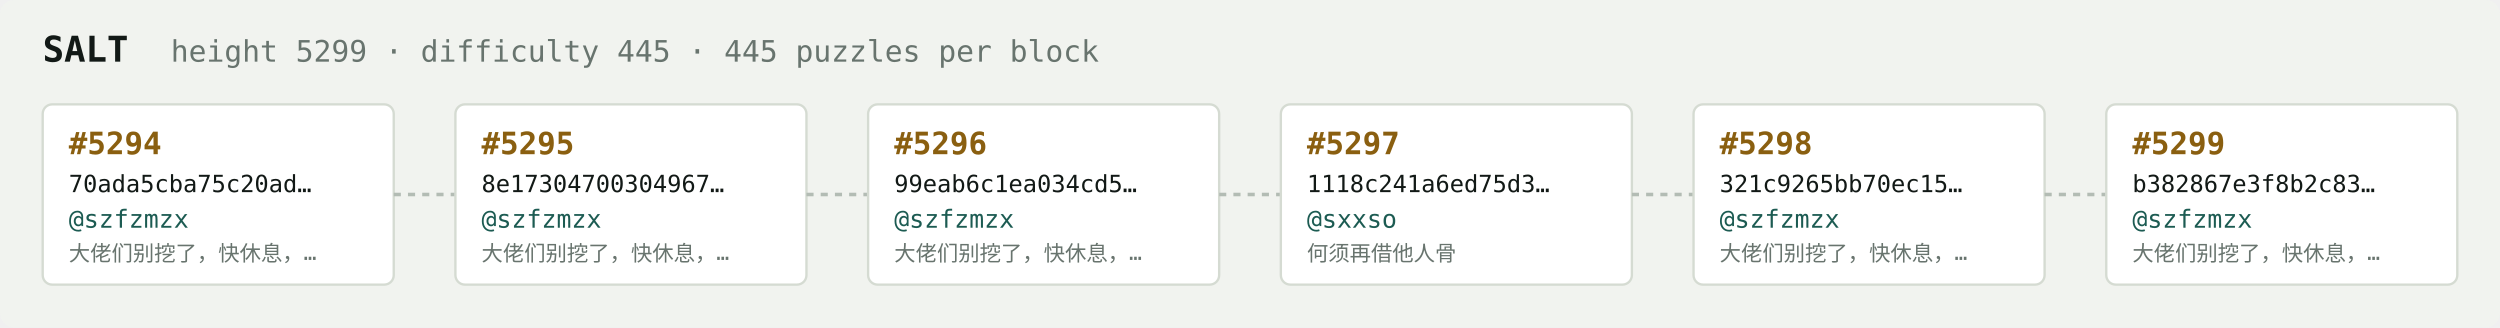
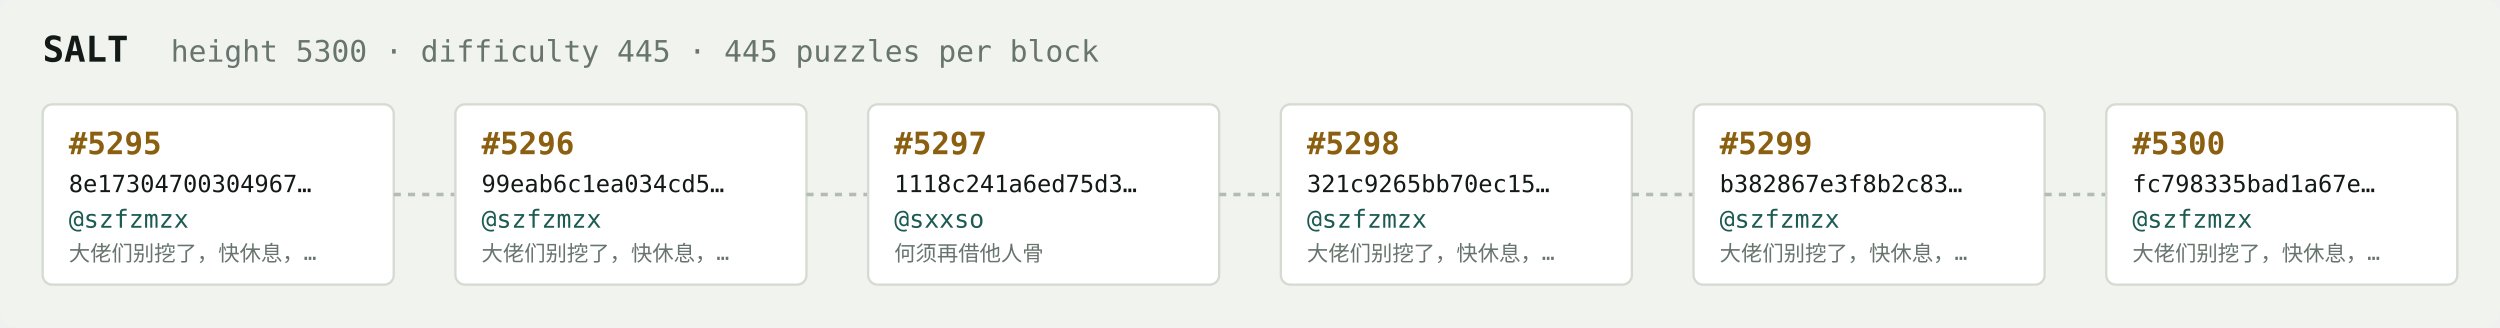
<svg xmlns="http://www.w3.org/2000/svg" width="1054" height="138" viewBox="0 0 1054 138" font-family="ui-monospace,SFMono-Regular,Menlo,monospace">
  <rect fill="#f1f3ef" width="1054" height="138" rx="6" />
  <text x="18" y="26" fill="#121916" font-size="15" font-weight="700">SALT</text>
-   <text x="72" y="26" fill="#68746e" font-size="12.5">height 5299 · difficulty 445 · 445 puzzles per block</text>
+   <text x="72" y="26" fill="#68746e" font-size="12.5">height 5300 · difficulty 445 · 445 puzzles per block</text>
  <rect x="18" y="44" width="148" height="76" rx="4" fill="#ffffff" stroke="#d5dbd2" stroke-width="1" />
-   <text x="29" y="65" fill="#8a5f10" font-size="13" font-weight="700">#5294</text>
-   <text x="29" y="81" fill="#121916" font-size="10">70ada5cba75c20ad…</text>
+   <text x="29" y="65" fill="#8a5f10" font-size="13" font-weight="700">#5295</text>
+   <text x="29" y="81" fill="#121916" font-size="10">8e17304700304967…</text>
  <text x="29" y="96" fill="#1c5b52" font-size="10.5">@szfzmzx</text>
  <text x="29" y="110" fill="#68746e" font-size="9">大佬们别挖了，快休息，…</text>
  <line x1="166" y1="82.0" x2="192" y2="82.0" stroke="#b3bcb4" stroke-width="1.5" stroke-dasharray="3 3" />
  <rect x="192" y="44" width="148" height="76" rx="4" fill="#ffffff" stroke="#d5dbd2" stroke-width="1" />
-   <text x="203" y="65" fill="#8a5f10" font-size="13" font-weight="700">#5295</text>
-   <text x="203" y="81" fill="#121916" font-size="10">8e17304700304967…</text>
+   <text x="203" y="65" fill="#8a5f10" font-size="13" font-weight="700">#5296</text>
+   <text x="203" y="81" fill="#121916" font-size="10">99eab6c1ea034cd5…</text>
  <text x="203" y="96" fill="#1c5b52" font-size="10.5">@szfzmzx</text>
  <text x="203" y="110" fill="#68746e" font-size="9">大佬们别挖了，快休息，…</text>
  <line x1="340" y1="82.0" x2="366" y2="82.0" stroke="#b3bcb4" stroke-width="1.5" stroke-dasharray="3 3" />
  <rect x="366" y="44" width="148" height="76" rx="4" fill="#ffffff" stroke="#d5dbd2" stroke-width="1" />
-   <text x="377" y="65" fill="#8a5f10" font-size="13" font-weight="700">#5296</text>
-   <text x="377" y="81" fill="#121916" font-size="10">99eab6c1ea034cd5…</text>
-   <text x="377" y="96" fill="#1c5b52" font-size="10.5">@szfzmzx</text>
-   <text x="377" y="110" fill="#68746e" font-size="9">大佬们别挖了，快休息，…</text>
+   <text x="377" y="65" fill="#8a5f10" font-size="13" font-weight="700">#5297</text>
+   <text x="377" y="81" fill="#121916" font-size="10">1118c241a6ed75d3…</text>
+   <text x="377" y="96" fill="#1c5b52" font-size="10.5">@sxxso</text>
+   <text x="377" y="110" fill="#68746e" font-size="9">何须再借他人骨</text>
  <line x1="514" y1="82.0" x2="540" y2="82.0" stroke="#b3bcb4" stroke-width="1.5" stroke-dasharray="3 3" />
  <rect x="540" y="44" width="148" height="76" rx="4" fill="#ffffff" stroke="#d5dbd2" stroke-width="1" />
-   <text x="551" y="65" fill="#8a5f10" font-size="13" font-weight="700">#5297</text>
-   <text x="551" y="81" fill="#121916" font-size="10">1118c241a6ed75d3…</text>
-   <text x="551" y="96" fill="#1c5b52" font-size="10.5">@sxxso</text>
-   <text x="551" y="110" fill="#68746e" font-size="9">何须再借他人骨</text>
+   <text x="551" y="65" fill="#8a5f10" font-size="13" font-weight="700">#5298</text>
+   <text x="551" y="81" fill="#121916" font-size="10">321c9265bb70ec15…</text>
+   <text x="551" y="96" fill="#1c5b52" font-size="10.5">@szfzmzx</text>
+   <text x="551" y="110" fill="#68746e" font-size="9">大佬们别挖了，快休息，…</text>
  <line x1="688" y1="82.0" x2="714" y2="82.0" stroke="#b3bcb4" stroke-width="1.5" stroke-dasharray="3 3" />
  <rect x="714" y="44" width="148" height="76" rx="4" fill="#ffffff" stroke="#d5dbd2" stroke-width="1" />
-   <text x="725" y="65" fill="#8a5f10" font-size="13" font-weight="700">#5298</text>
-   <text x="725" y="81" fill="#121916" font-size="10">321c9265bb70ec15…</text>
+   <text x="725" y="65" fill="#8a5f10" font-size="13" font-weight="700">#5299</text>
+   <text x="725" y="81" fill="#121916" font-size="10">b382867e3f8b2c83…</text>
  <text x="725" y="96" fill="#1c5b52" font-size="10.5">@szfzmzx</text>
  <text x="725" y="110" fill="#68746e" font-size="9">大佬们别挖了，快休息，…</text>
  <line x1="862" y1="82.0" x2="888" y2="82.0" stroke="#b3bcb4" stroke-width="1.5" stroke-dasharray="3 3" />
  <rect x="888" y="44" width="148" height="76" rx="4" fill="#ffffff" stroke="#d5dbd2" stroke-width="1" />
-   <text x="899" y="65" fill="#8a5f10" font-size="13" font-weight="700">#5299</text>
-   <text x="899" y="81" fill="#121916" font-size="10">b382867e3f8b2c83…</text>
+   <text x="899" y="65" fill="#8a5f10" font-size="13" font-weight="700">#5300</text>
+   <text x="899" y="81" fill="#121916" font-size="10">fc798335bad1a67e…</text>
  <text x="899" y="96" fill="#1c5b52" font-size="10.5">@szfzmzx</text>
  <text x="899" y="110" fill="#68746e" font-size="9">大佬们别挖了，快休息，…</text>
</svg>
